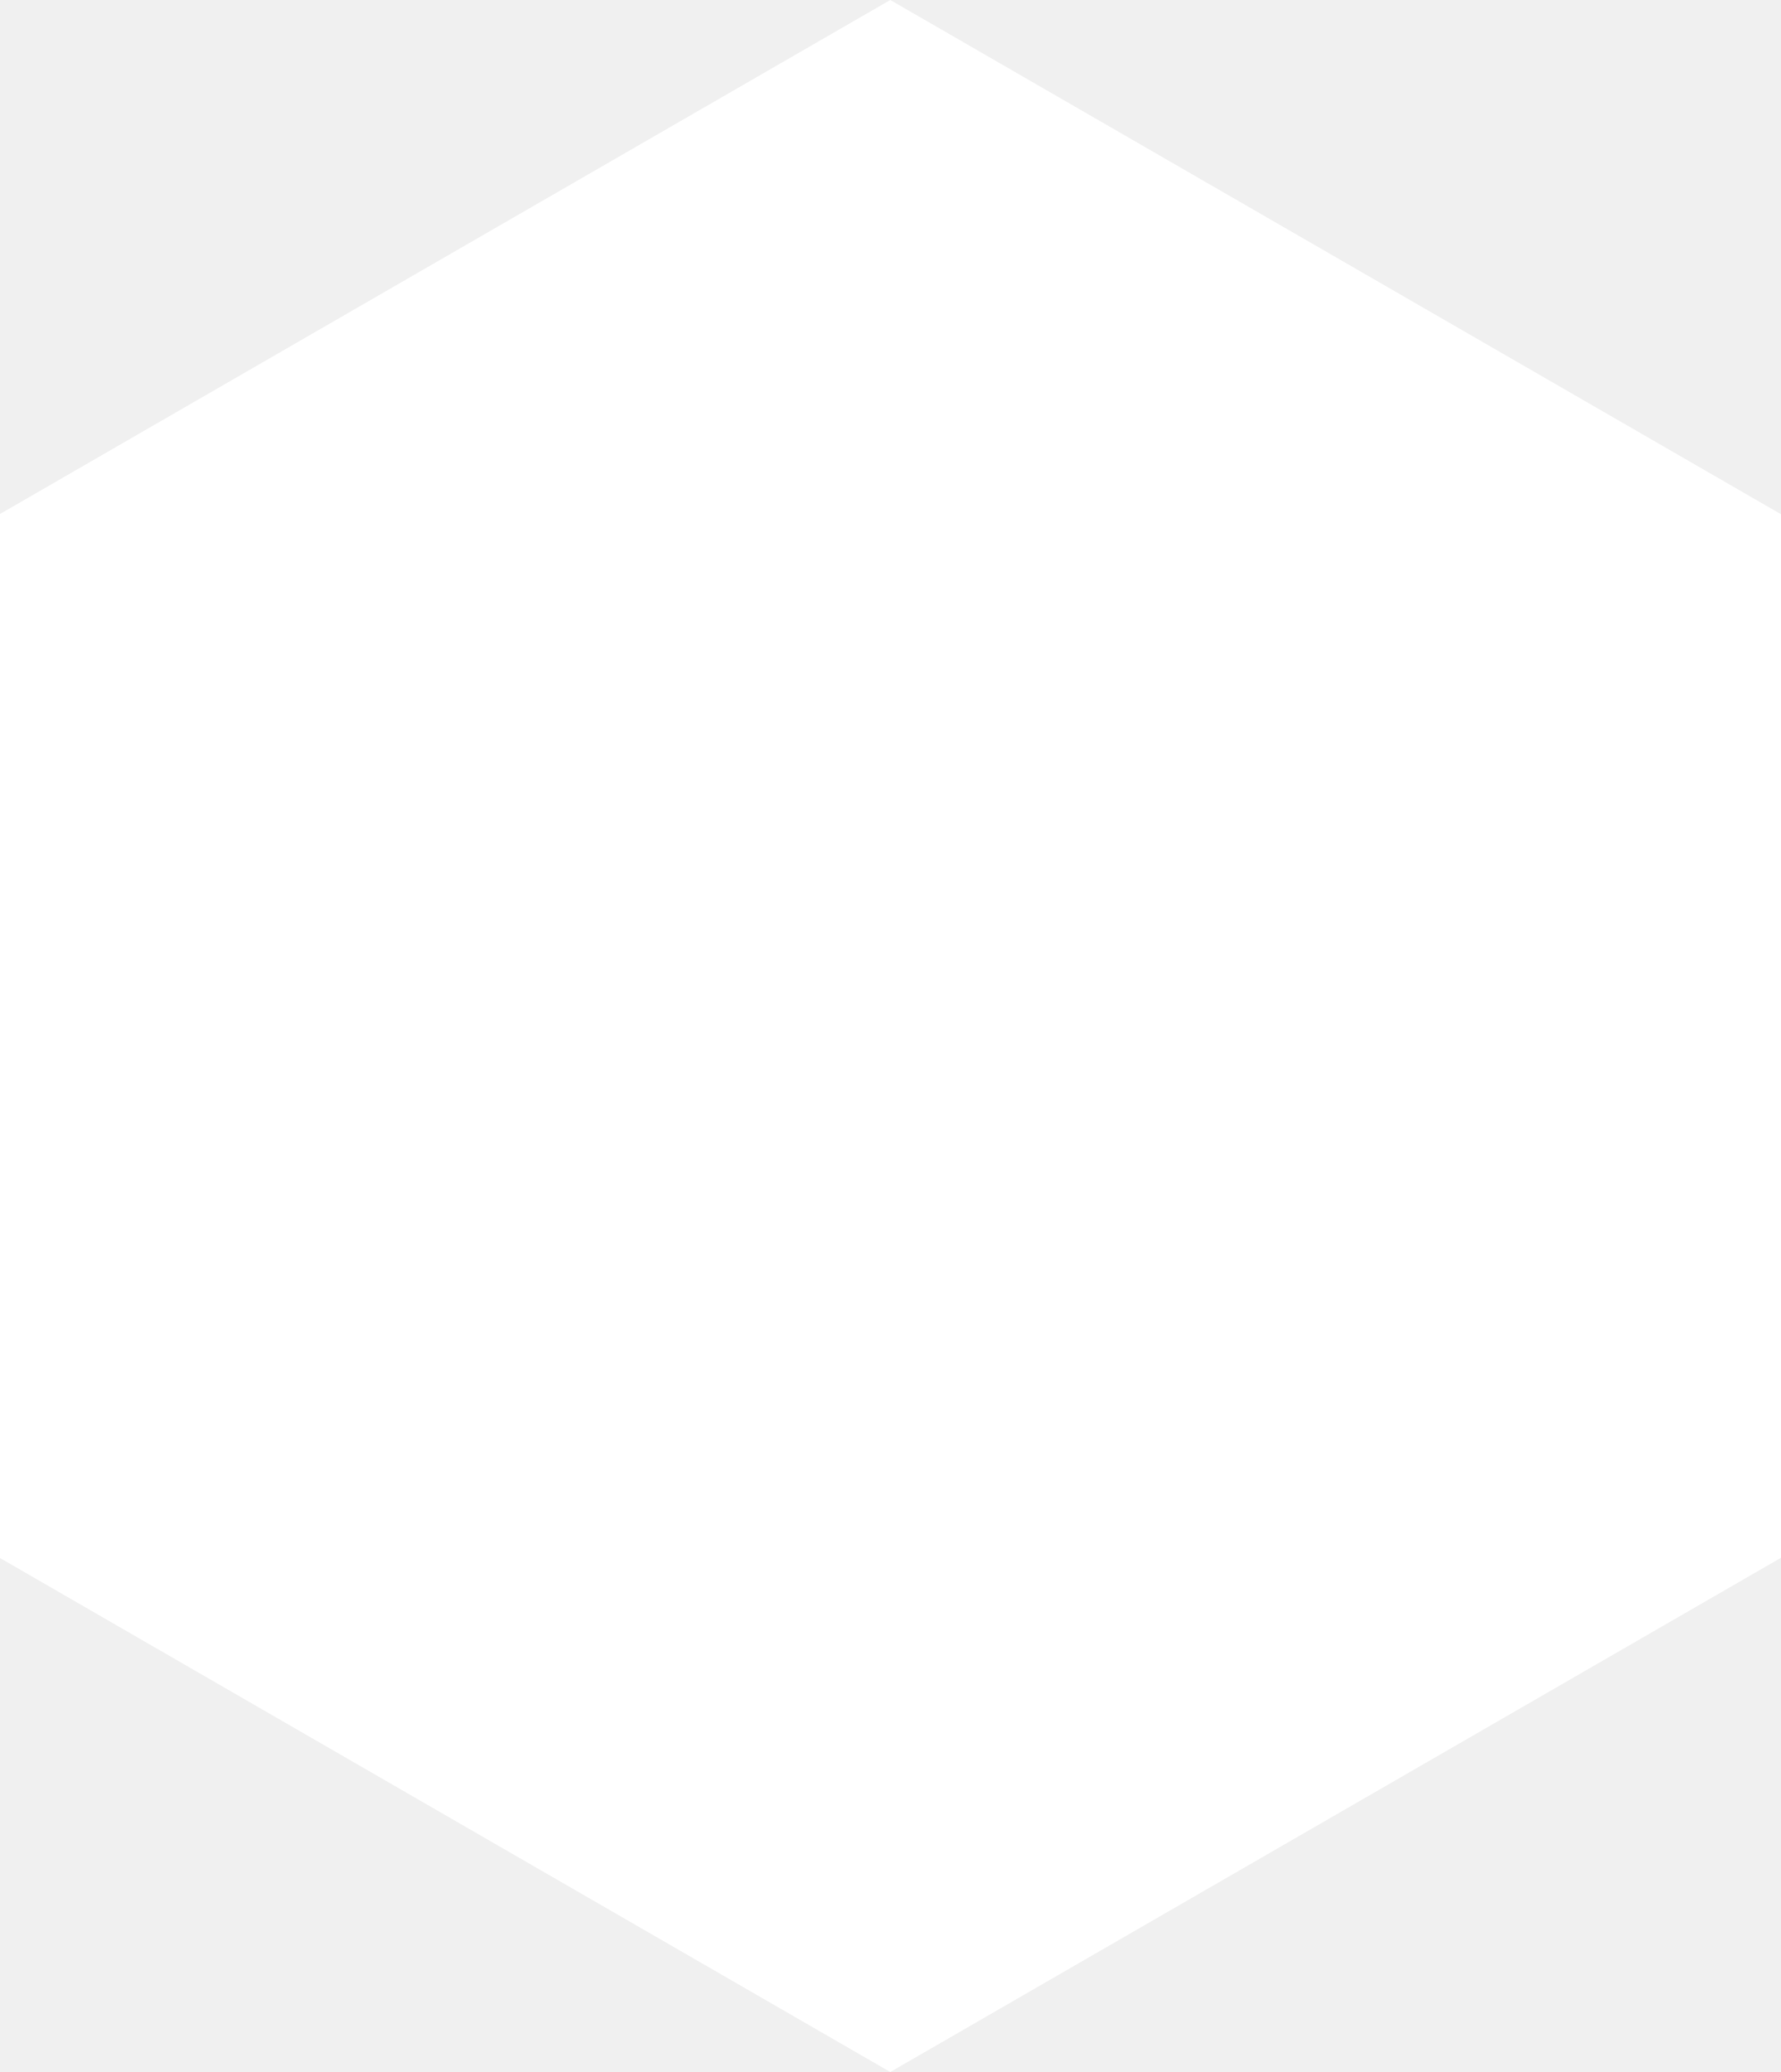
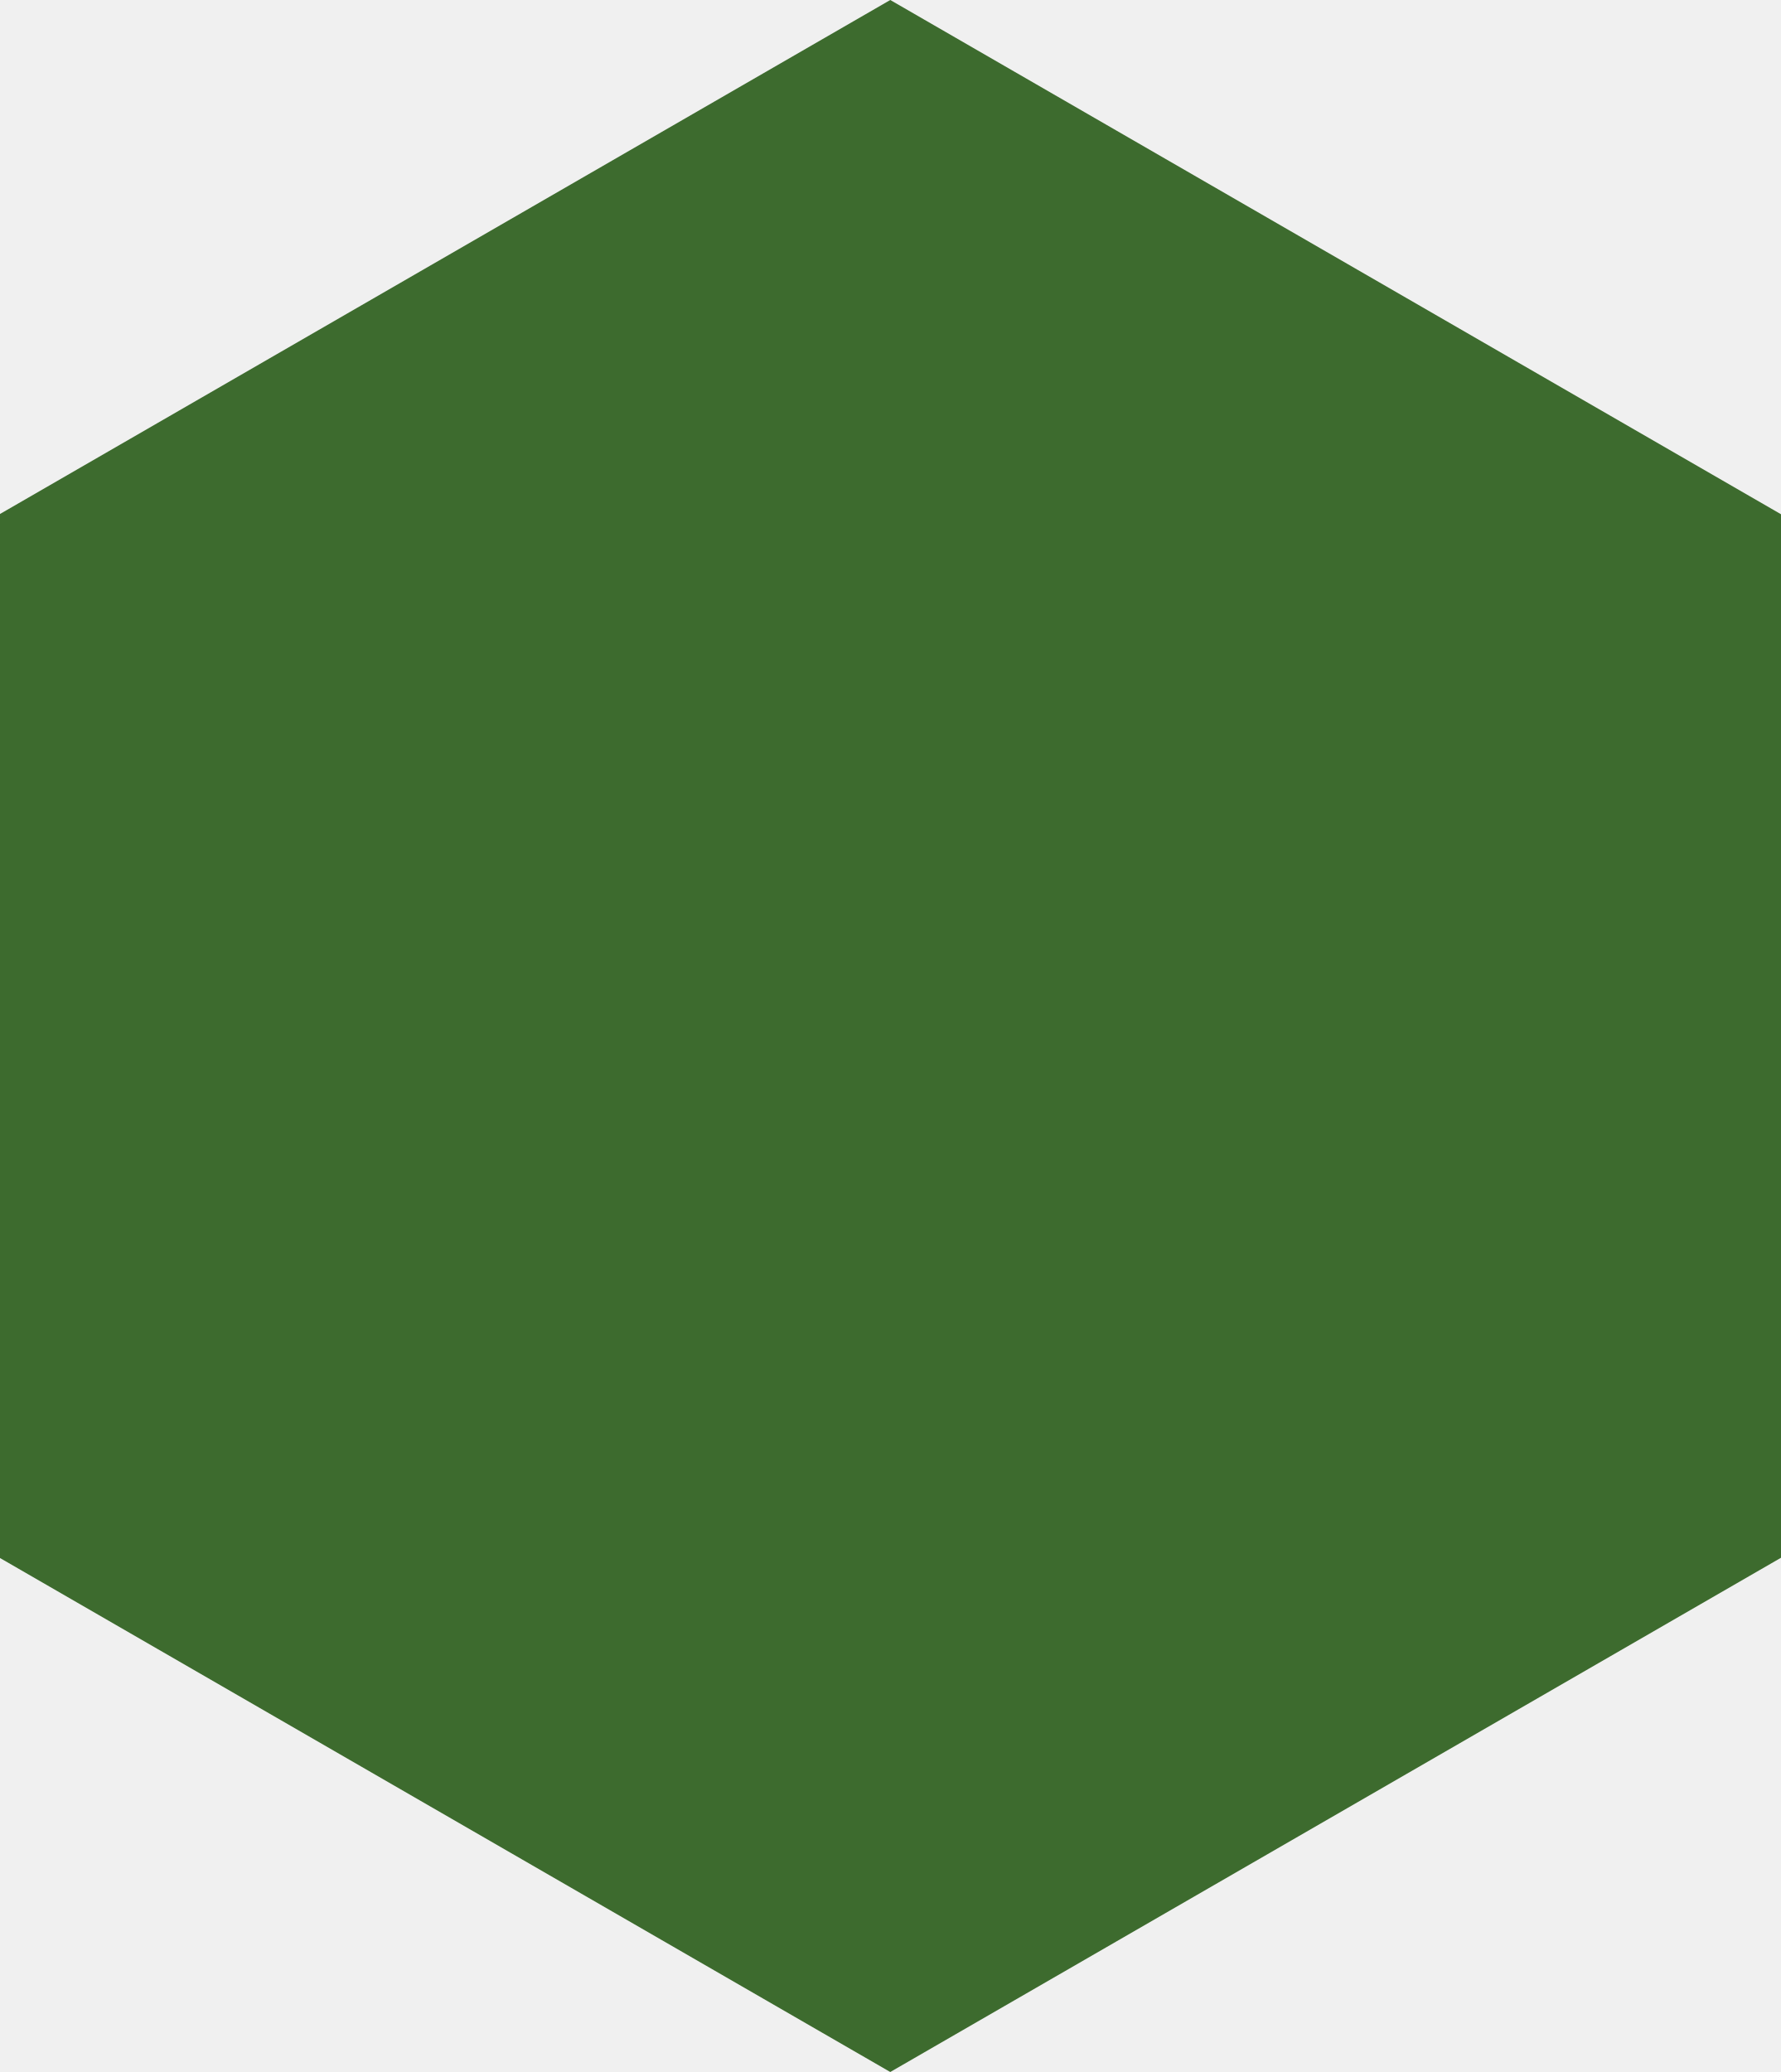
<svg xmlns="http://www.w3.org/2000/svg" width="110" height="128" viewBox="9 0 110 128" fill="none">
-   <path d="M64 0l55.43 32v64L64 128l-55.43-32V32z" fill="#fff" />
+   <path d="M64 0l55.43 32v64L64 128l-55.43-32V32z" fill="#3d6b2e" />
</svg>
